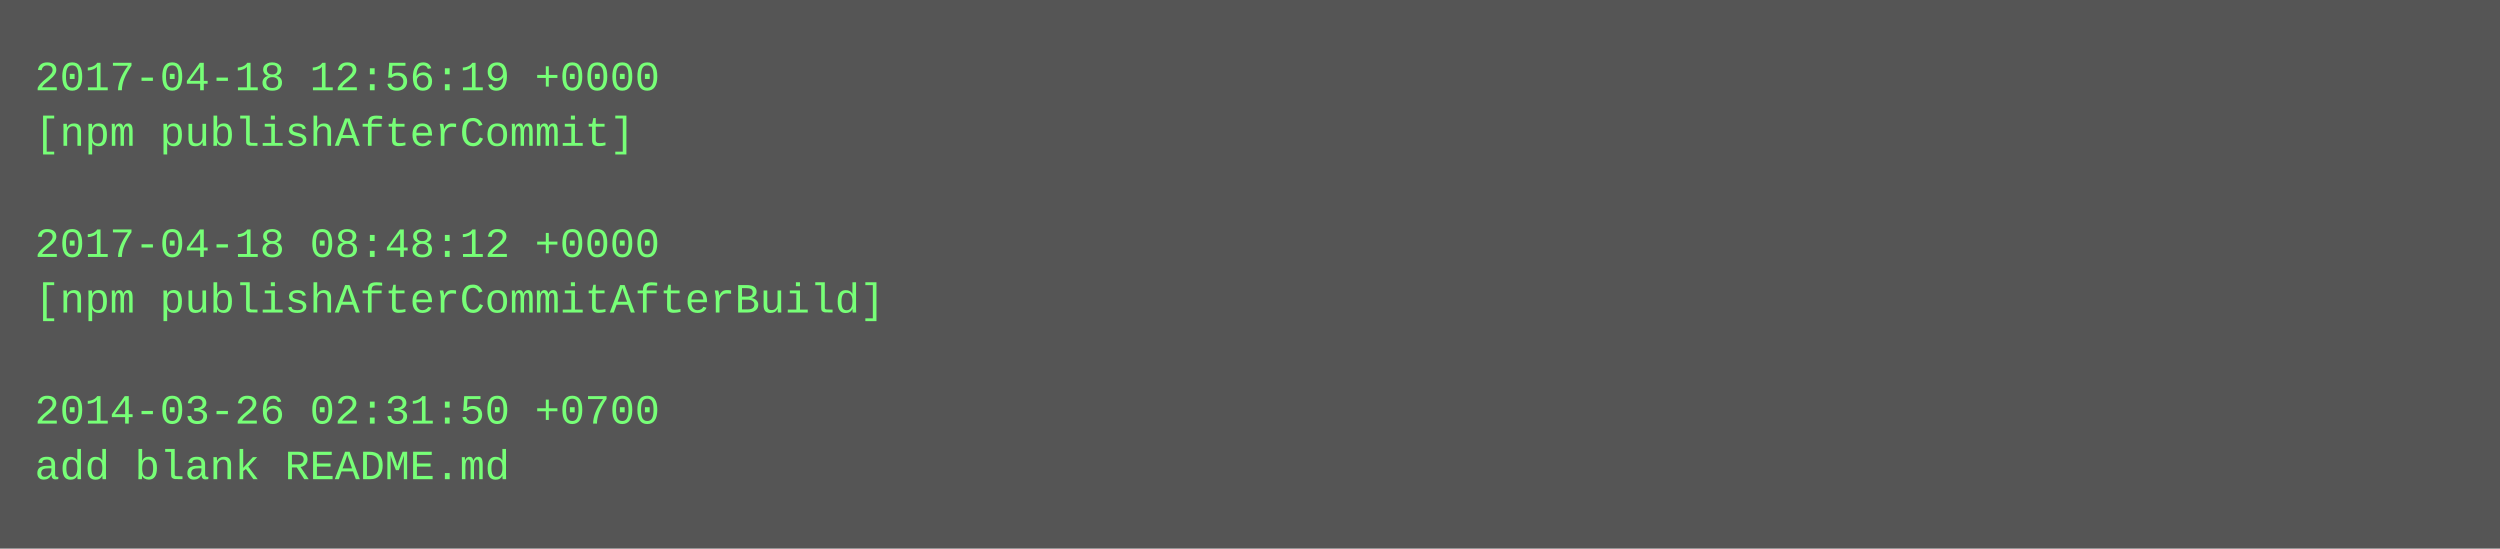
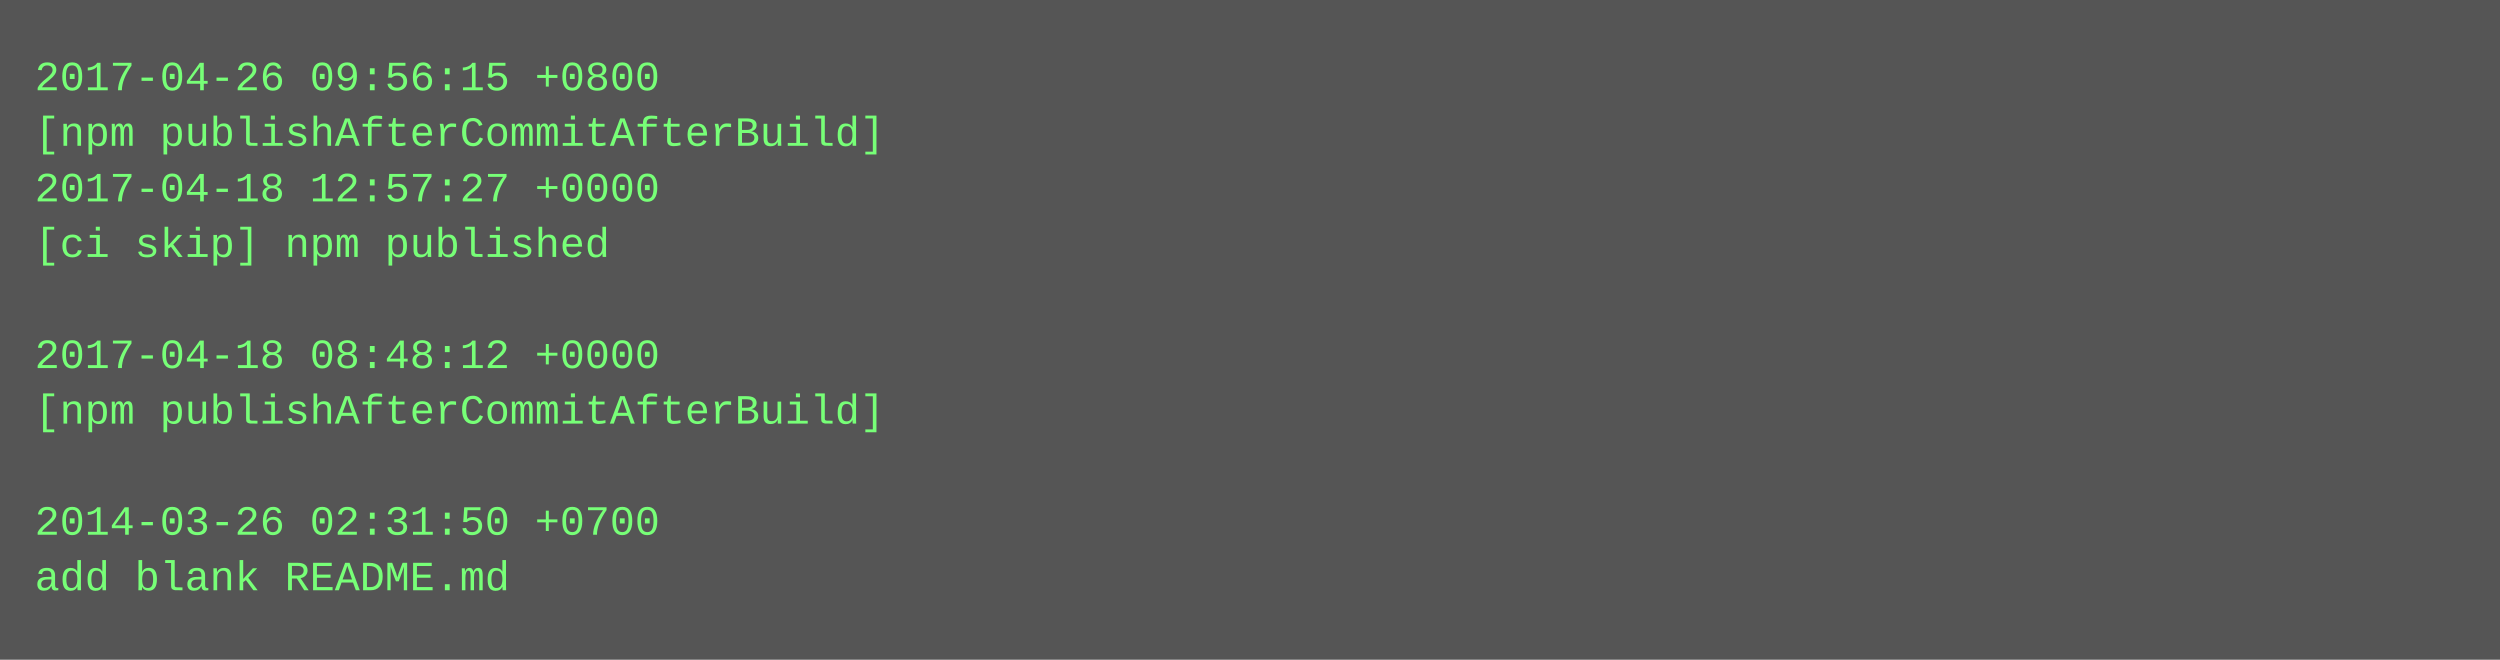
- <svg xmlns="http://www.w3.org/2000/svg" height="158" width="720">
-   <rect height="158" fill="#555" width="720" />
+ <svg xmlns="http://www.w3.org/2000/svg" height="190" width="720">
+   <rect height="190" fill="#555" width="720" />
  <text fill="#7f7" font-family="Courier New" font-size="12" xml:space="preserve">
-     <tspan x="10" y="26">2017-04-18 12:56:19 +0000</tspan>
-     <tspan x="10" y="42">[npm publishAfterCommit]</tspan>
-     <tspan x="10" y="58" />
-     <tspan x="10" y="74">2017-04-18 08:48:12 +0000</tspan>
-     <tspan x="10" y="90">[npm publishAfterCommitAfterBuild]</tspan>
-     <tspan x="10" y="106" />
-     <tspan x="10" y="122">2014-03-26 02:31:50 +0700</tspan>
-     <tspan x="10" y="138">add blank README.md</tspan>
+     <tspan x="10" y="26">2017-04-26 09:56:15 +0800</tspan>
+     <tspan x="10" y="42">[npm publishAfterCommitAfterBuild]</tspan>
+     <tspan x="10" y="58">2017-04-18 12:57:27 +0000</tspan>
+     <tspan x="10" y="74">[ci skip] npm published</tspan>
+     <tspan x="10" y="90" />
+     <tspan x="10" y="106">2017-04-18 08:48:12 +0000</tspan>
+     <tspan x="10" y="122">[npm publishAfterCommitAfterBuild]</tspan>
+     <tspan x="10" y="138" />
+     <tspan x="10" y="154">2014-03-26 02:31:50 +0700</tspan>
+     <tspan x="10" y="170">add blank README.md</tspan>
  </text>
</svg>
